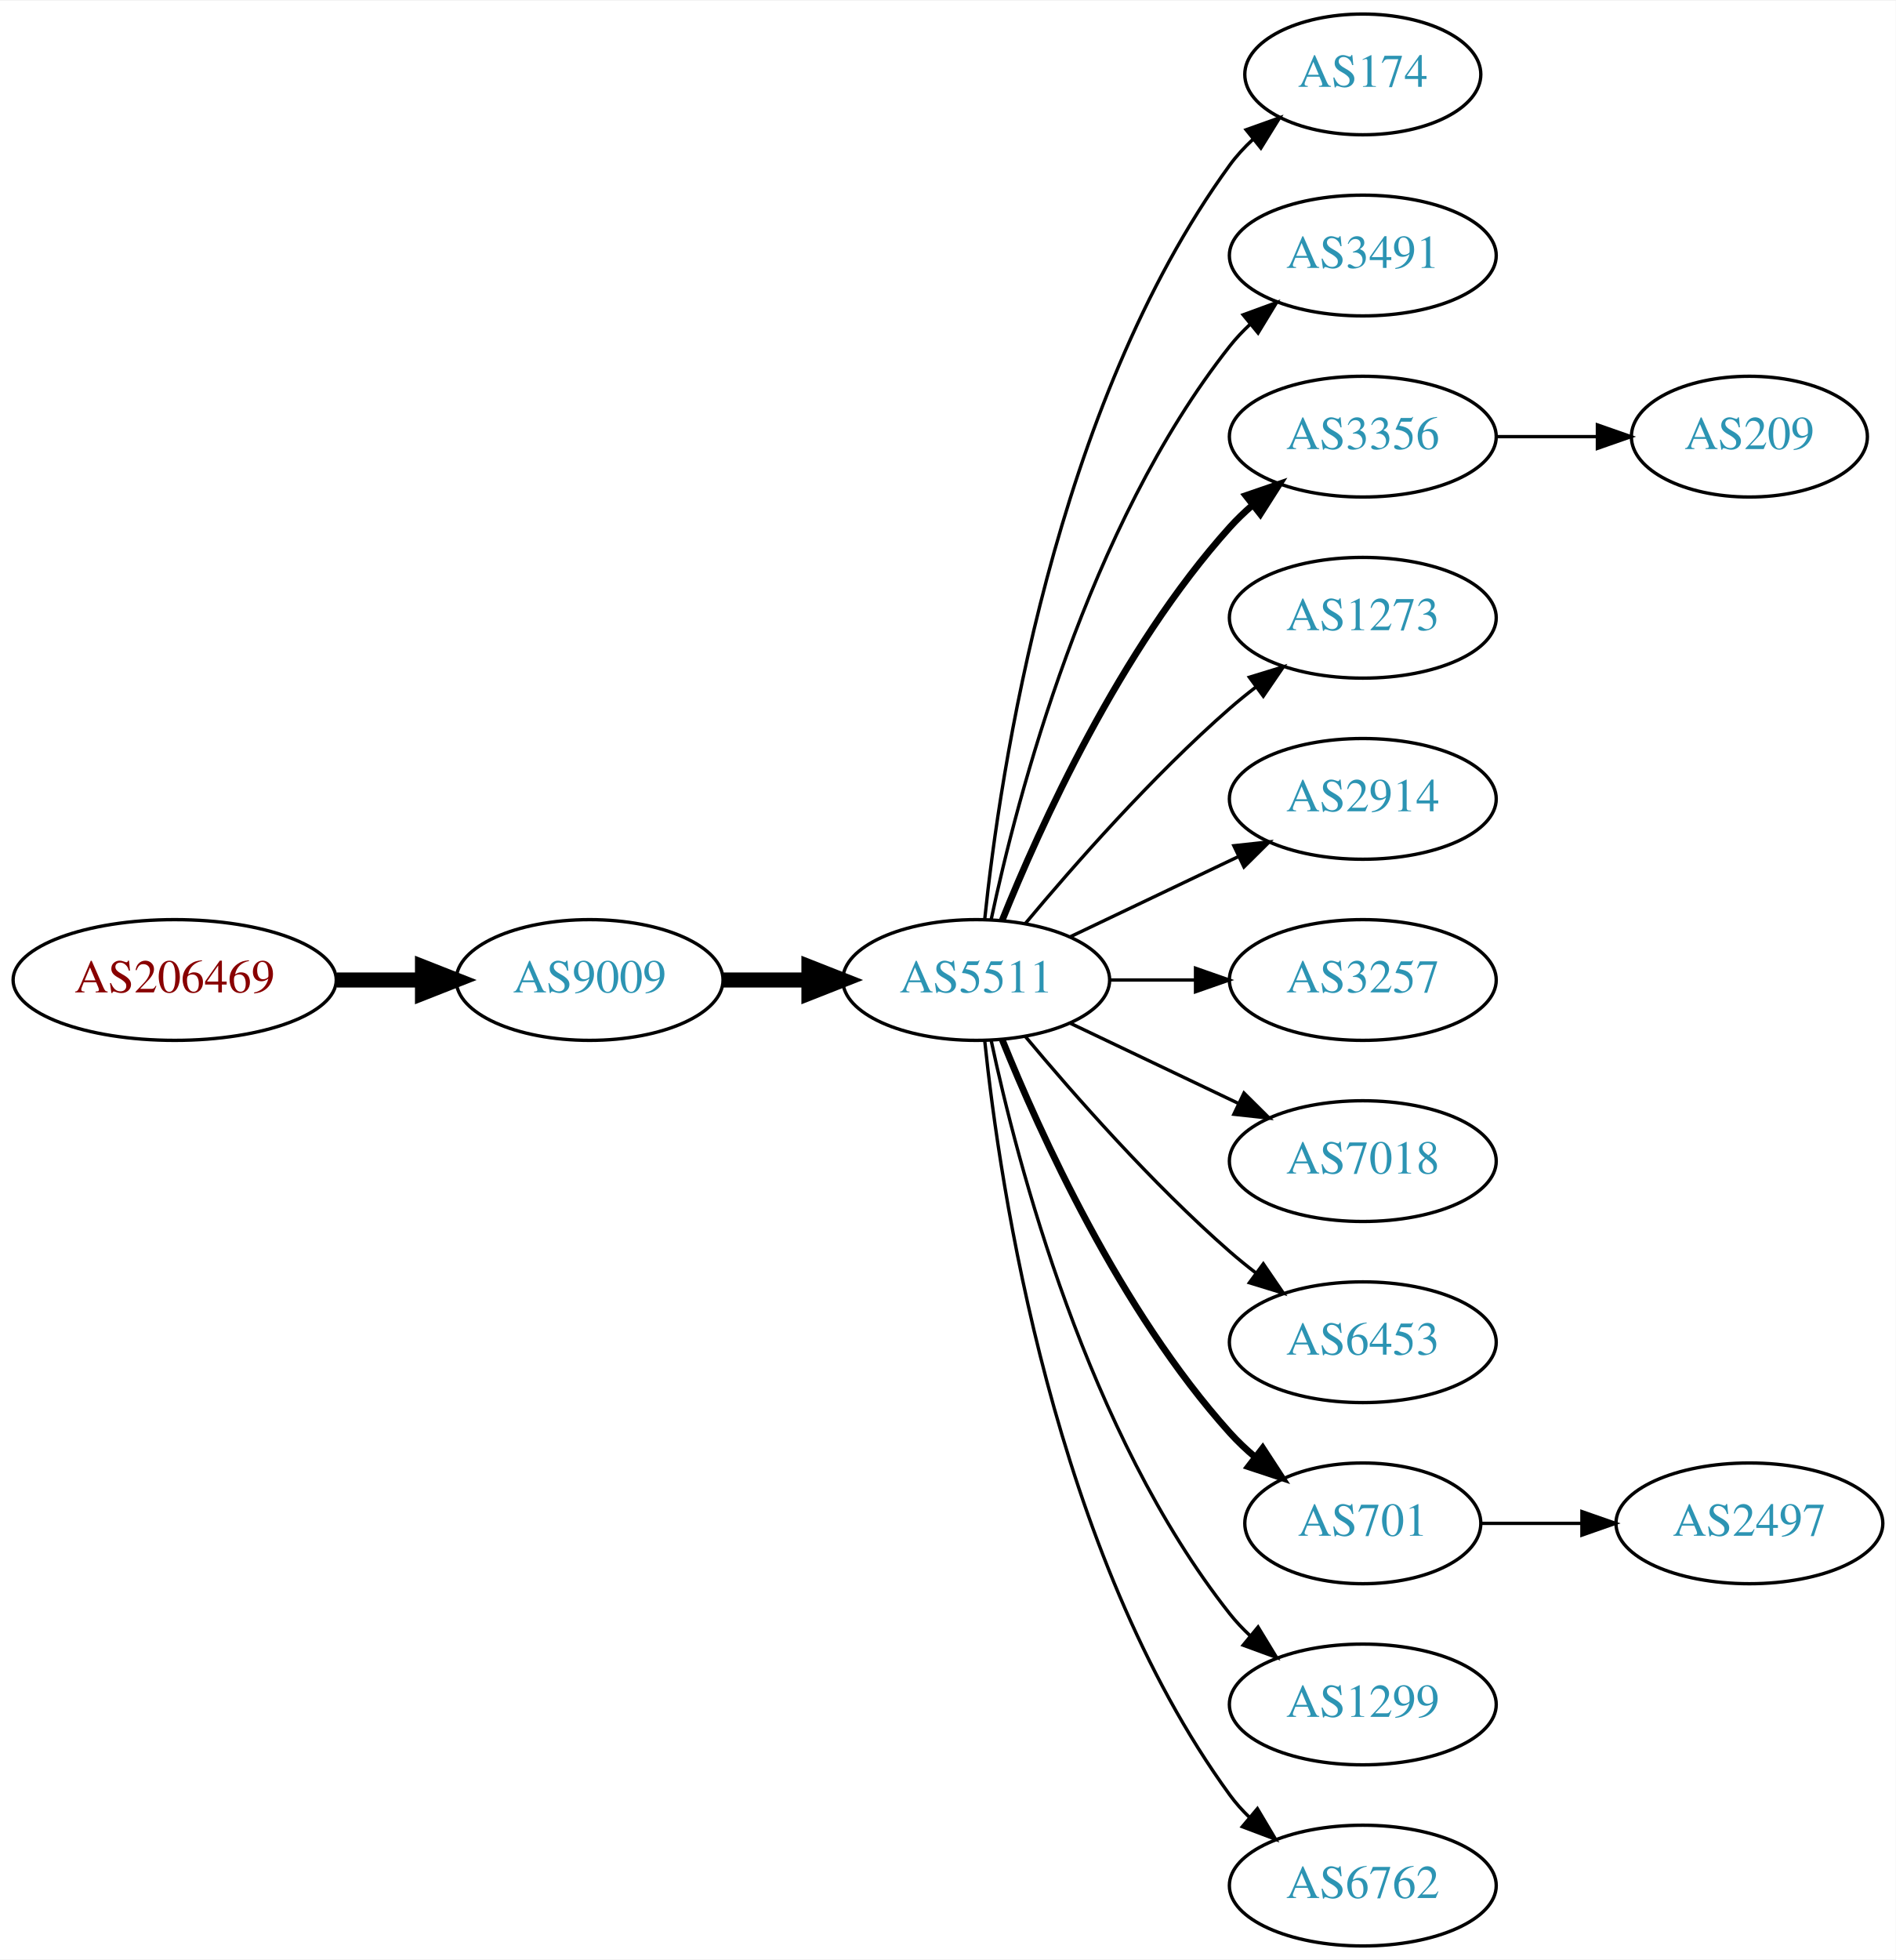
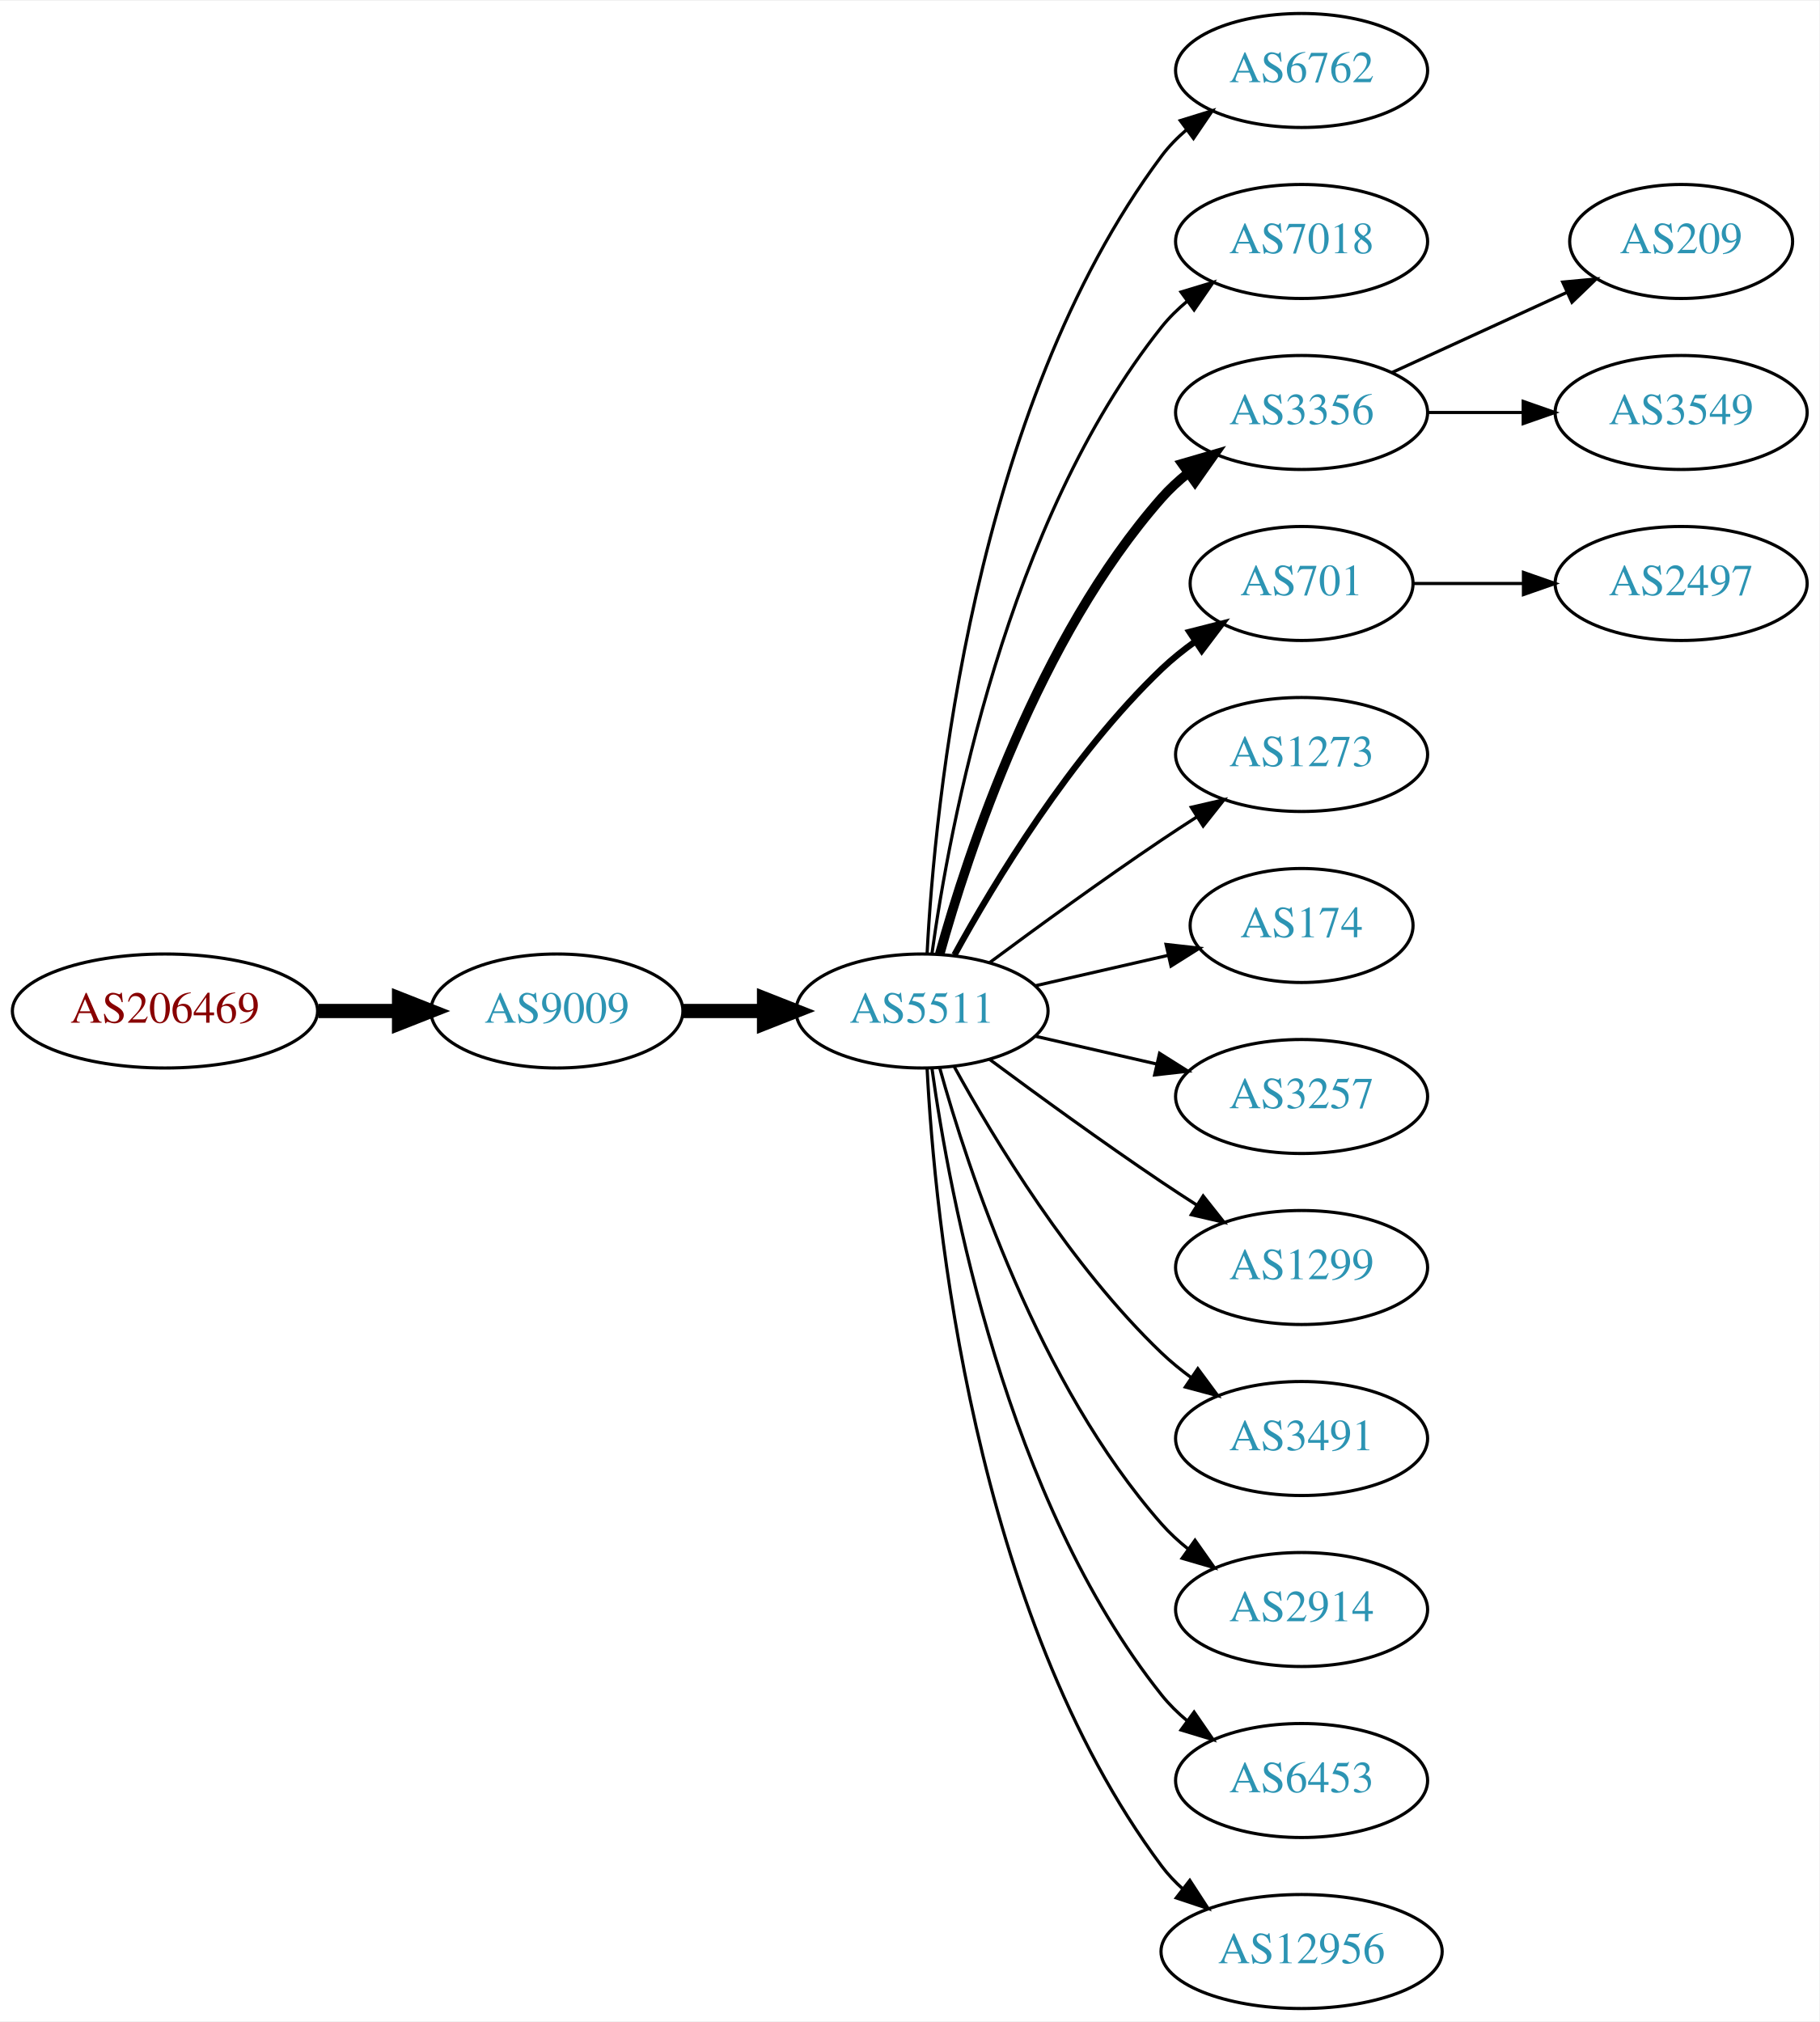
- <svg xmlns="http://www.w3.org/2000/svg" xmlns:xlink="http://www.w3.org/1999/xlink" width="565pt" height="584pt" viewBox="0.00 0.00 565.36 584.00">
-   <g id="graph0" class="graph" transform="scale(1 1) rotate(0) translate(4 580)">
-     <polygon fill="white" stroke="none" points="-4,4 -4,-580 561.363,-580 561.363,4 -4,4" />
+ <svg xmlns="http://www.w3.org/2000/svg" xmlns:xlink="http://www.w3.org/1999/xlink" width="574pt" height="638pt" viewBox="0.00 0.00 574.46 638.00">
+   <g id="graph0" class="graph" transform="scale(1 1) rotate(0) translate(4 634)">
+     <polygon fill="white" stroke="none" points="-4,4 -4,-634 570.463,-634 570.463,4 -4,4" />
    <g id="node1" class="node">
      <g id="a_node1">
        <a xlink:href="/asn/206469" xlink:title="AS206469 ~ Networked Creativity LLP [AT]">
-           <ellipse fill="#ffffff" stroke="black" cx="48.096" cy="-288" rx="48.192" ry="18" />
-           <text text-anchor="middle" x="48.096" y="-284.3" font-family="Times,serif" font-size="14.00" fill="#880000">AS206469</text>
+           <ellipse fill="#ffffff" stroke="black" cx="48.096" cy="-315" rx="48.192" ry="18" />
+           <text text-anchor="middle" x="48.096" y="-311.3" font-family="Times,serif" font-size="14.00" fill="#880000">AS206469</text>
        </a>
      </g>
    </g>
    <g id="node2" class="node">
      <g id="a_node2">
        <a xlink:href="/asn/9009" xlink:title="AS9009 ~ M247 Ltd [GB]">
-           <ellipse fill="#ffffff" stroke="black" cx="171.838" cy="-288" rx="39.794" ry="18" />
-           <text text-anchor="middle" x="171.838" y="-284.3" font-family="Times,serif" font-size="14.00" fill="#2c94b3">AS9009</text>
+           <ellipse fill="#ffffff" stroke="black" cx="171.838" cy="-315" rx="39.794" ry="18" />
+           <text text-anchor="middle" x="171.838" y="-311.3" font-family="Times,serif" font-size="14.00" fill="#2c94b3">AS9009</text>
        </a>
      </g>
    </g>
    <g id="edge1" class="edge">
-       <path fill="none" stroke="black" stroke-width="4.5" d="M96.513,-288C104.867,-288 113.577,-288 121.969,-288" />
-       <polygon fill="black" stroke="black" stroke-width="4.5" points="122.004,-291.938 132.004,-288 122.004,-284.063 122.004,-291.938" />
+       <path fill="none" stroke="black" stroke-width="4.5" d="M96.513,-315C104.867,-315 113.577,-315 121.969,-315" />
+       <polygon fill="black" stroke="black" stroke-width="4.5" points="122.004,-318.938 132.004,-315 122.004,-311.063 122.004,-318.938" />
    </g>
    <g id="node3" class="node">
      <g id="a_node3">
        <a xlink:href="/asn/5511" xlink:title="AS5511 ~ Orange S.A. [FR]">
-           <ellipse fill="#ffffff" stroke="black" cx="287.131" cy="-288" rx="39.794" ry="18" />
-           <text text-anchor="middle" x="287.131" y="-284.3" font-family="Times,serif" font-size="14.00" fill="#2c94b3">AS5511</text>
+           <ellipse fill="#ffffff" stroke="black" cx="287.131" cy="-315" rx="39.794" ry="18" />
+           <text text-anchor="middle" x="287.131" y="-311.3" font-family="Times,serif" font-size="14.00" fill="#2c94b3">AS5511</text>
        </a>
      </g>
    </g>
    <g id="edge2" class="edge">
-       <path fill="none" stroke="black" stroke-width="4.5" d="M211.51,-288C219.713,-288 228.477,-288 237.009,-288" />
-       <polygon fill="black" stroke="black" stroke-width="4.5" points="237.248,-291.938 247.248,-288 237.248,-284.063 237.248,-291.938" />
+       <path fill="none" stroke="black" stroke-width="4.5" d="M211.51,-315C219.713,-315 228.477,-315 237.009,-315" />
+       <polygon fill="black" stroke="black" stroke-width="4.5" points="237.248,-318.938 247.248,-315 237.248,-311.063 237.248,-318.938" />
    </g>
    <g id="node4" class="node">
      <g id="a_node4">
-         <a xlink:href="/asn/174" xlink:title="AS174 ~ Cogent Communications [US]">
-           <ellipse fill="#ffffff" stroke="black" cx="402.424" cy="-558" rx="35.194" ry="18" />
-           <text text-anchor="middle" x="402.424" y="-554.3" font-family="Times,serif" font-size="14.00" fill="#2c94b3">AS174</text>
+         <a xlink:href="/asn/6762" xlink:title="AS6762 ~ TELECOM ITALIA SPARKLE S.p.A. [IT]">
+           <ellipse fill="#ffffff" stroke="black" cx="406.973" cy="-612" rx="39.794" ry="18" />
+           <text text-anchor="middle" x="406.973" y="-608.3" font-family="Times,serif" font-size="14.00" fill="#2c94b3">AS6762</text>
        </a>
      </g>
    </g>
    <g id="edge3" class="edge">
-       <path fill="none" stroke="black" d="M289.688,-306.256C294.158,-349.303 310.291,-458.94 362.777,-531 364.753,-533.712 367.087,-536.249 369.614,-538.595" />
-       <polygon fill="black" stroke="black" points="367.631,-541.493 377.609,-545.055 372.03,-536.048 367.631,-541.493" />
+       <path fill="none" stroke="black" d="M288.723,-333.023C291.099,-379.412 303.017,-504.893 362.777,-585 365.025,-588.013 367.717,-590.769 370.643,-593.272" />
+       <polygon fill="black" stroke="black" points="368.674,-596.169 378.795,-599.303 372.838,-590.542 368.674,-596.169" />
    </g>
    <g id="node5" class="node">
      <g id="a_node5">
-         <a xlink:href="/asn/3491" xlink:title="AS3491 ~ PCCW Global, Inc. [US]">
-           <ellipse fill="#ffffff" stroke="black" cx="402.424" cy="-504" rx="39.794" ry="18" />
-           <text text-anchor="middle" x="402.424" y="-500.3" font-family="Times,serif" font-size="14.00" fill="#2c94b3">AS3491</text>
+         <a xlink:href="/asn/7018" xlink:title="AS7018 ~ AT&amp;T Services, Inc. [US]">
+           <ellipse fill="#ffffff" stroke="black" cx="406.973" cy="-558" rx="39.794" ry="18" />
+           <text text-anchor="middle" x="406.973" y="-554.3" font-family="Times,serif" font-size="14.00" fill="#2c94b3">AS7018</text>
        </a>
      </g>
    </g>
    <g id="edge4" class="edge">
-       <path fill="none" stroke="black" d="M291.621,-306.16C299.252,-342.03 320.244,-423.155 362.777,-477 364.585,-479.288 366.638,-481.462 368.832,-483.51" />
-       <polygon fill="black" stroke="black" points="366.743,-486.323 376.692,-489.966 371.186,-480.914 366.743,-486.323" />
+       <path fill="none" stroke="black" d="M290.27,-333.17C295.77,-372.974 313.596,-469.233 362.777,-531 365.119,-533.94 367.873,-536.649 370.839,-539.121" />
+       <polygon fill="black" stroke="black" points="368.904,-542.042 379.045,-545.11 373.031,-536.388 368.904,-542.042" />
    </g>
    <g id="node6" class="node">
      <g id="a_node6">
        <a xlink:href="/asn/3356" xlink:title="AS3356 ~ Level 3 Parent, LLC [US]">
-           <ellipse fill="#ffffff" stroke="black" cx="402.424" cy="-450" rx="39.794" ry="18" />
-           <text text-anchor="middle" x="402.424" y="-446.3" font-family="Times,serif" font-size="14.00" fill="#2c94b3">AS3356</text>
+           <ellipse fill="#ffffff" stroke="black" cx="406.973" cy="-504" rx="39.794" ry="18" />
+           <text text-anchor="middle" x="406.973" y="-500.3" font-family="Times,serif" font-size="14.00" fill="#2c94b3">AS3356</text>
        </a>
      </g>
    </g>
    <g id="edge5" class="edge">
-       <path fill="none" stroke="black" stroke-width="2" d="M294.879,-305.787C305.93,-333.243 329.983,-386.578 362.777,-423 364.78,-425.224 366.999,-427.363 369.331,-429.397" />
-       <polygon fill="black" stroke="black" stroke-width="2" points="367.529,-432.433 377.55,-435.873 371.862,-426.935 367.529,-432.433" />
+       <path fill="none" stroke="black" stroke-width="3" d="M292.704,-332.946C301.61,-364.995 323.894,-432.842 362.777,-477 365.261,-479.821 368.111,-482.449 371.137,-484.871" />
+       <polygon fill="black" stroke="black" stroke-width="3" points="369.254,-487.828 379.426,-490.791 373.322,-482.131 369.254,-487.828" />
    </g>
    <g id="node7" class="node">
      <g id="a_node7">
-         <a xlink:href="/asn/1273" xlink:title="AS1273 ~ Vodafone Group PLC [EU]">
-           <ellipse fill="#ffffff" stroke="black" cx="402.424" cy="-396" rx="39.794" ry="18" />
-           <text text-anchor="middle" x="402.424" y="-392.3" font-family="Times,serif" font-size="14.00" fill="#2c94b3">AS1273</text>
+         <a xlink:href="/asn/701" xlink:title="AS701 ~ UUNET [US]">
+           <ellipse fill="#ffffff" stroke="black" cx="406.973" cy="-450" rx="35.194" ry="18" />
+           <text text-anchor="middle" x="406.973" y="-446.3" font-family="Times,serif" font-size="14.00" fill="#2c94b3">AS701</text>
        </a>
      </g>
    </g>
    <g id="edge6" class="edge">
-       <path fill="none" stroke="black" d="M301.761,-304.817C316.044,-321.929 339.59,-348.745 362.777,-369 365.243,-371.154 367.882,-373.294 370.579,-375.372" />
-       <polygon fill="black" stroke="black" points="368.604,-378.264 378.733,-381.37 372.752,-372.625 368.604,-378.264" />
+       <path fill="none" stroke="black" stroke-width="2" d="M297.372,-332.713C309.918,-355.561 334.095,-395.611 362.777,-423 366.031,-426.107 369.698,-429.046 373.485,-431.76" />
+       <polygon fill="black" stroke="black" stroke-width="2" points="371.587,-434.701 381.853,-437.322 375.462,-428.872 371.587,-434.701" />
    </g>
    <g id="node8" class="node">
      <g id="a_node8">
-         <a xlink:href="/asn/2914" xlink:title="AS2914 ~ NTT America, Inc. [US]">
-           <ellipse fill="#ffffff" stroke="black" cx="402.424" cy="-342" rx="39.794" ry="18" />
-           <text text-anchor="middle" x="402.424" y="-338.3" font-family="Times,serif" font-size="14.00" fill="#2c94b3">AS2914</text>
+         <a xlink:href="/asn/1273" xlink:title="AS1273 ~ Vodafone Group PLC [EU]">
+           <ellipse fill="#ffffff" stroke="black" cx="406.973" cy="-396" rx="39.794" ry="18" />
+           <text text-anchor="middle" x="406.973" y="-392.3" font-family="Times,serif" font-size="14.00" fill="#2c94b3">AS1273</text>
        </a>
      </g>
    </g>
    <g id="edge7" class="edge">
-       <path fill="none" stroke="black" d="M315.267,-300.934C330.261,-308.081 349.082,-317.052 365.306,-324.785" />
-       <polygon fill="black" stroke="black" points="363.976,-328.028 374.509,-329.171 366.988,-321.709 363.976,-328.028" />
+       <path fill="none" stroke="black" d="M308.461,-330.277C323.324,-341.304 344.068,-356.407 362.777,-369 366.326,-371.389 370.077,-373.839 373.825,-376.242" />
+       <polygon fill="black" stroke="black" points="372.151,-379.325 382.474,-381.712 375.893,-373.409 372.151,-379.325" />
    </g>
    <g id="node9" class="node">
      <g id="a_node9">
-         <a xlink:href="/asn/3257" xlink:title="AS3257 ~ GTT [DE]">
-           <ellipse fill="#ffffff" stroke="black" cx="402.424" cy="-288" rx="39.794" ry="18" />
-           <text text-anchor="middle" x="402.424" y="-284.3" font-family="Times,serif" font-size="14.00" fill="#2c94b3">AS3257</text>
+         <a xlink:href="/asn/174" xlink:title="AS174 ~ Cogent Communications [US]">
+           <ellipse fill="#ffffff" stroke="black" cx="406.973" cy="-342" rx="35.194" ry="18" />
+           <text text-anchor="middle" x="406.973" y="-338.3" font-family="Times,serif" font-size="14.00" fill="#2c94b3">AS174</text>
        </a>
      </g>
    </g>
    <g id="edge8" class="edge">
-       <path fill="none" stroke="black" d="M326.803,-288C335.006,-288 343.77,-288 352.302,-288" />
-       <polygon fill="black" stroke="black" points="352.541,-291.5 362.541,-288 352.541,-284.5 352.541,-291.5" />
+       <path fill="none" stroke="black" d="M322.85,-322.955C335.943,-325.955 350.965,-329.396 364.606,-332.522" />
+       <polygon fill="black" stroke="black" points="364.184,-336.016 374.713,-334.838 365.747,-329.193 364.184,-336.016" />
    </g>
    <g id="node10" class="node">
      <g id="a_node10">
-         <a xlink:href="/asn/7018" xlink:title="AS7018 ~ AT&amp;T Services, Inc. [US]">
-           <ellipse fill="#ffffff" stroke="black" cx="402.424" cy="-234" rx="39.794" ry="18" />
-           <text text-anchor="middle" x="402.424" y="-230.3" font-family="Times,serif" font-size="14.00" fill="#2c94b3">AS7018</text>
+         <a xlink:href="/asn/3257" xlink:title="AS3257 ~ GTT [DE]">
+           <ellipse fill="#ffffff" stroke="black" cx="406.973" cy="-288" rx="39.794" ry="18" />
+           <text text-anchor="middle" x="406.973" y="-284.3" font-family="Times,serif" font-size="14.00" fill="#2c94b3">AS3257</text>
        </a>
      </g>
    </g>
    <g id="edge9" class="edge">
-       <path fill="none" stroke="black" d="M315.267,-275.066C330.261,-267.919 349.082,-258.948 365.306,-251.215" />
-       <polygon fill="black" stroke="black" points="366.988,-254.291 374.509,-246.829 363.976,-247.972 366.988,-254.291" />
+       <path fill="none" stroke="black" d="M322.85,-307.045C334.85,-304.296 348.471,-301.175 361.164,-298.267" />
+       <polygon fill="black" stroke="black" points="362.129,-301.636 371.095,-295.991 360.566,-294.813 362.129,-301.636" />
    </g>
    <g id="node11" class="node">
      <g id="a_node11">
-         <a xlink:href="/asn/6453" xlink:title="AS6453 ~ TATA COMMUNICATIONS (AMERICA) INC [US]">
-           <ellipse fill="#ffffff" stroke="black" cx="402.424" cy="-180" rx="39.794" ry="18" />
-           <text text-anchor="middle" x="402.424" y="-176.3" font-family="Times,serif" font-size="14.00" fill="#2c94b3">AS6453</text>
+         <a xlink:href="/asn/1299" xlink:title="AS1299 ~ Telia Carrier [EU]">
+           <ellipse fill="#ffffff" stroke="black" cx="406.973" cy="-234" rx="39.794" ry="18" />
+           <text text-anchor="middle" x="406.973" y="-230.3" font-family="Times,serif" font-size="14.00" fill="#2c94b3">AS1299</text>
        </a>
      </g>
    </g>
    <g id="edge10" class="edge">
-       <path fill="none" stroke="black" d="M301.761,-271.183C316.044,-254.071 339.59,-227.255 362.777,-207 365.243,-204.846 367.882,-202.706 370.579,-200.628" />
-       <polygon fill="black" stroke="black" points="372.752,-203.375 378.733,-194.63 368.604,-197.736 372.752,-203.375" />
+       <path fill="none" stroke="black" d="M308.461,-299.723C323.324,-288.696 344.068,-273.593 362.777,-261 366.326,-258.611 370.077,-256.161 373.825,-253.758" />
+       <polygon fill="black" stroke="black" points="375.893,-256.591 382.474,-248.288 372.151,-250.675 375.893,-256.591" />
    </g>
    <g id="node12" class="node">
      <g id="a_node12">
-         <a xlink:href="/asn/701" xlink:title="AS701 ~ UUNET [US]">
-           <ellipse fill="#ffffff" stroke="black" cx="402.424" cy="-126" rx="35.194" ry="18" />
-           <text text-anchor="middle" x="402.424" y="-122.3" font-family="Times,serif" font-size="14.00" fill="#2c94b3">AS701</text>
+         <a xlink:href="/asn/3491" xlink:title="AS3491 ~ PCCW Global, Inc. [US]">
+           <ellipse fill="#ffffff" stroke="black" cx="406.973" cy="-180" rx="39.794" ry="18" />
+           <text text-anchor="middle" x="406.973" y="-176.3" font-family="Times,serif" font-size="14.00" fill="#2c94b3">AS3491</text>
        </a>
      </g>
    </g>
    <g id="edge11" class="edge">
-       <path fill="none" stroke="black" stroke-width="2" d="M294.879,-270.213C305.93,-242.757 329.983,-189.422 362.777,-153 365.093,-150.428 367.698,-147.97 370.433,-145.657" />
-       <polygon fill="black" stroke="black" stroke-width="2" points="372.572,-148.428 378.357,-139.552 368.299,-142.883 372.572,-148.428" />
+       <path fill="none" stroke="black" d="M297.372,-297.287C309.918,-274.439 334.095,-234.389 362.777,-207 365.646,-204.261 368.834,-201.653 372.144,-199.215" />
+       <polygon fill="black" stroke="black" points="374.207,-202.044 380.503,-193.523 370.267,-196.258 374.207,-202.044" />
    </g>
    <g id="node13" class="node">
      <g id="a_node13">
-         <a xlink:href="/asn/1299" xlink:title="AS1299 ~ Telia Carrier [EU]">
-           <ellipse fill="#ffffff" stroke="black" cx="402.424" cy="-72" rx="39.794" ry="18" />
-           <text text-anchor="middle" x="402.424" y="-68.3" font-family="Times,serif" font-size="14.00" fill="#2c94b3">AS1299</text>
+         <a xlink:href="/asn/2914" xlink:title="AS2914 ~ NTT America, Inc. [US]">
+           <ellipse fill="#ffffff" stroke="black" cx="406.973" cy="-126" rx="39.794" ry="18" />
+           <text text-anchor="middle" x="406.973" y="-122.3" font-family="Times,serif" font-size="14.00" fill="#2c94b3">AS2914</text>
        </a>
      </g>
    </g>
    <g id="edge12" class="edge">
-       <path fill="none" stroke="black" d="M291.621,-269.84C299.252,-233.97 320.244,-152.845 362.777,-99 364.585,-96.712 366.638,-94.538 368.832,-92.49" />
-       <polygon fill="black" stroke="black" points="371.186,-95.086 376.692,-86.034 366.743,-89.677 371.186,-95.086" />
+       <path fill="none" stroke="black" d="M292.704,-297.054C301.61,-265.005 323.894,-197.158 362.777,-153 365.261,-150.179 368.111,-147.551 371.137,-145.129" />
+       <polygon fill="black" stroke="black" points="373.322,-147.869 379.426,-139.209 369.254,-142.172 373.322,-147.869" />
    </g>
    <g id="node14" class="node">
      <g id="a_node14">
-         <a xlink:href="/asn/6762" xlink:title="AS6762 ~ TELECOM ITALIA SPARKLE S.p.A. [IT]">
-           <ellipse fill="#ffffff" stroke="black" cx="402.424" cy="-18" rx="39.794" ry="18" />
-           <text text-anchor="middle" x="402.424" y="-14.3" font-family="Times,serif" font-size="14.00" fill="#2c94b3">AS6762</text>
+         <a xlink:href="/asn/6453" xlink:title="AS6453 ~ TATA COMMUNICATIONS (AMERICA) INC [US]">
+           <ellipse fill="#ffffff" stroke="black" cx="406.973" cy="-72" rx="39.794" ry="18" />
+           <text text-anchor="middle" x="406.973" y="-68.3" font-family="Times,serif" font-size="14.00" fill="#2c94b3">AS6453</text>
        </a>
      </g>
    </g>
    <g id="edge13" class="edge">
-       <path fill="none" stroke="black" d="M289.688,-269.744C294.158,-226.697 310.291,-117.06 362.777,-45 364.494,-42.643 366.481,-40.419 368.631,-38.337" />
-       <polygon fill="black" stroke="black" points="370.992,-40.925 376.405,-31.817 366.494,-35.561 370.992,-40.925" />
+       <path fill="none" stroke="black" d="M290.27,-296.83C295.77,-257.026 313.596,-160.767 362.777,-99 365.119,-96.06 367.873,-93.351 370.839,-90.879" />
+       <polygon fill="black" stroke="black" points="373.031,-93.612 379.045,-84.89 368.904,-87.958 373.031,-93.612" />
+     </g>
+     <g id="node15" class="node">
+       <g id="a_node15">
+         <a xlink:href="/asn/12956" xlink:title="AS12956 ~ TELXIUS [ES]">
+           <ellipse fill="#ffffff" stroke="black" cx="406.973" cy="-18" rx="44.393" ry="18" />
+           <text text-anchor="middle" x="406.973" y="-14.3" font-family="Times,serif" font-size="14.00" fill="#2c94b3">AS12956</text>
+         </a>
+       </g>
+     </g>
+     <g id="edge14" class="edge">
+       <path fill="none" stroke="black" d="M288.723,-296.977C291.099,-250.588 303.017,-125.107 362.777,-45 364.734,-42.377 367.027,-39.949 369.519,-37.713" />
+       <polygon fill="black" stroke="black" points="371.68,-40.467 377.452,-31.582 367.4,-34.928 371.68,-40.467" />
    </g>
    <g id="node16" class="node">
      <g id="a_node16">
        <a xlink:href="/asn/209" xlink:title="AS209 ~ CenturyLink Communications, LLC [US]">
-           <ellipse fill="#ffffff" stroke="black" cx="517.717" cy="-450" rx="35.194" ry="18" />
-           <text text-anchor="middle" x="517.717" y="-446.3" font-family="Times,serif" font-size="14.00" fill="#2c94b3">AS209</text>
+           <ellipse fill="#ffffff" stroke="black" cx="526.816" cy="-558" rx="35.194" ry="18" />
+           <text text-anchor="middle" x="526.816" y="-554.3" font-family="Times,serif" font-size="14.00" fill="#2c94b3">AS209</text>
        </a>
      </g>
    </g>
    <g id="edge15" class="edge">
-       <path fill="none" stroke="black" d="M442.096,-450C451.801,-450 462.292,-450 472.255,-450" />
-       <polygon fill="black" stroke="black" points="472.391,-453.5 482.391,-450 472.391,-446.5 472.391,-453.5" />
-     </g>
-     <g id="node15" class="node">
-       <g id="a_node15">
+       <path fill="none" stroke="black" d="M435.602,-516.661C452.019,-524.183 473,-533.798 490.597,-541.861" />
+       <polygon fill="black" stroke="black" points="489.425,-545.174 499.974,-546.158 492.341,-538.811 489.425,-545.174" />
+     </g>
+     <g id="node17" class="node">
+       <g id="a_node17">
+         <a xlink:href="/asn/3549" xlink:title="AS3549 ~ Level 3 Parent, LLC [US]">
+           <ellipse fill="#ffffff" stroke="black" cx="526.816" cy="-504" rx="39.794" ry="18" />
+           <text text-anchor="middle" x="526.816" y="-500.3" font-family="Times,serif" font-size="14.00" fill="#2c94b3">AS3549</text>
+         </a>
+       </g>
+     </g>
+     <g id="edge16" class="edge">
+       <path fill="none" stroke="black" d="M446.886,-504C456.439,-504 466.789,-504 476.752,-504" />
+       <polygon fill="black" stroke="black" points="476.944,-507.5 486.944,-504 476.944,-500.5 476.944,-507.5" />
+     </g>
+     <g id="node18" class="node">
+       <g id="a_node18">
        <a xlink:href="/asn/2497" xlink:title="AS2497 ~ Internet Initiative Japan Inc. [JP]">
-           <ellipse fill="#ffffff" stroke="black" cx="517.717" cy="-126" rx="39.794" ry="18" />
-           <text text-anchor="middle" x="517.717" y="-122.3" font-family="Times,serif" font-size="14.00" fill="#2c94b3">AS2497</text>
-         </a>
-       </g>
-     </g>
-     <g id="edge14" class="edge">
-       <path fill="none" stroke="black" d="M437.723,-126C447.1,-126 457.451,-126 467.485,-126" />
-       <polygon fill="black" stroke="black" points="467.774,-129.5 477.774,-126 467.774,-122.5 467.774,-129.5" />
+           <ellipse fill="#ffffff" stroke="black" cx="526.816" cy="-450" rx="39.794" ry="18" />
+           <text text-anchor="middle" x="526.816" y="-446.3" font-family="Times,serif" font-size="14.00" fill="#2c94b3">AS2497</text>
+         </a>
+       </g>
+     </g>
+     <g id="edge17" class="edge">
+       <path fill="none" stroke="black" d="M442.375,-450C453.199,-450 465.367,-450 476.994,-450" />
+       <polygon fill="black" stroke="black" points="477.025,-453.5 487.025,-450 477.025,-446.5 477.025,-453.5" />
    </g>
  </g>
</svg>
